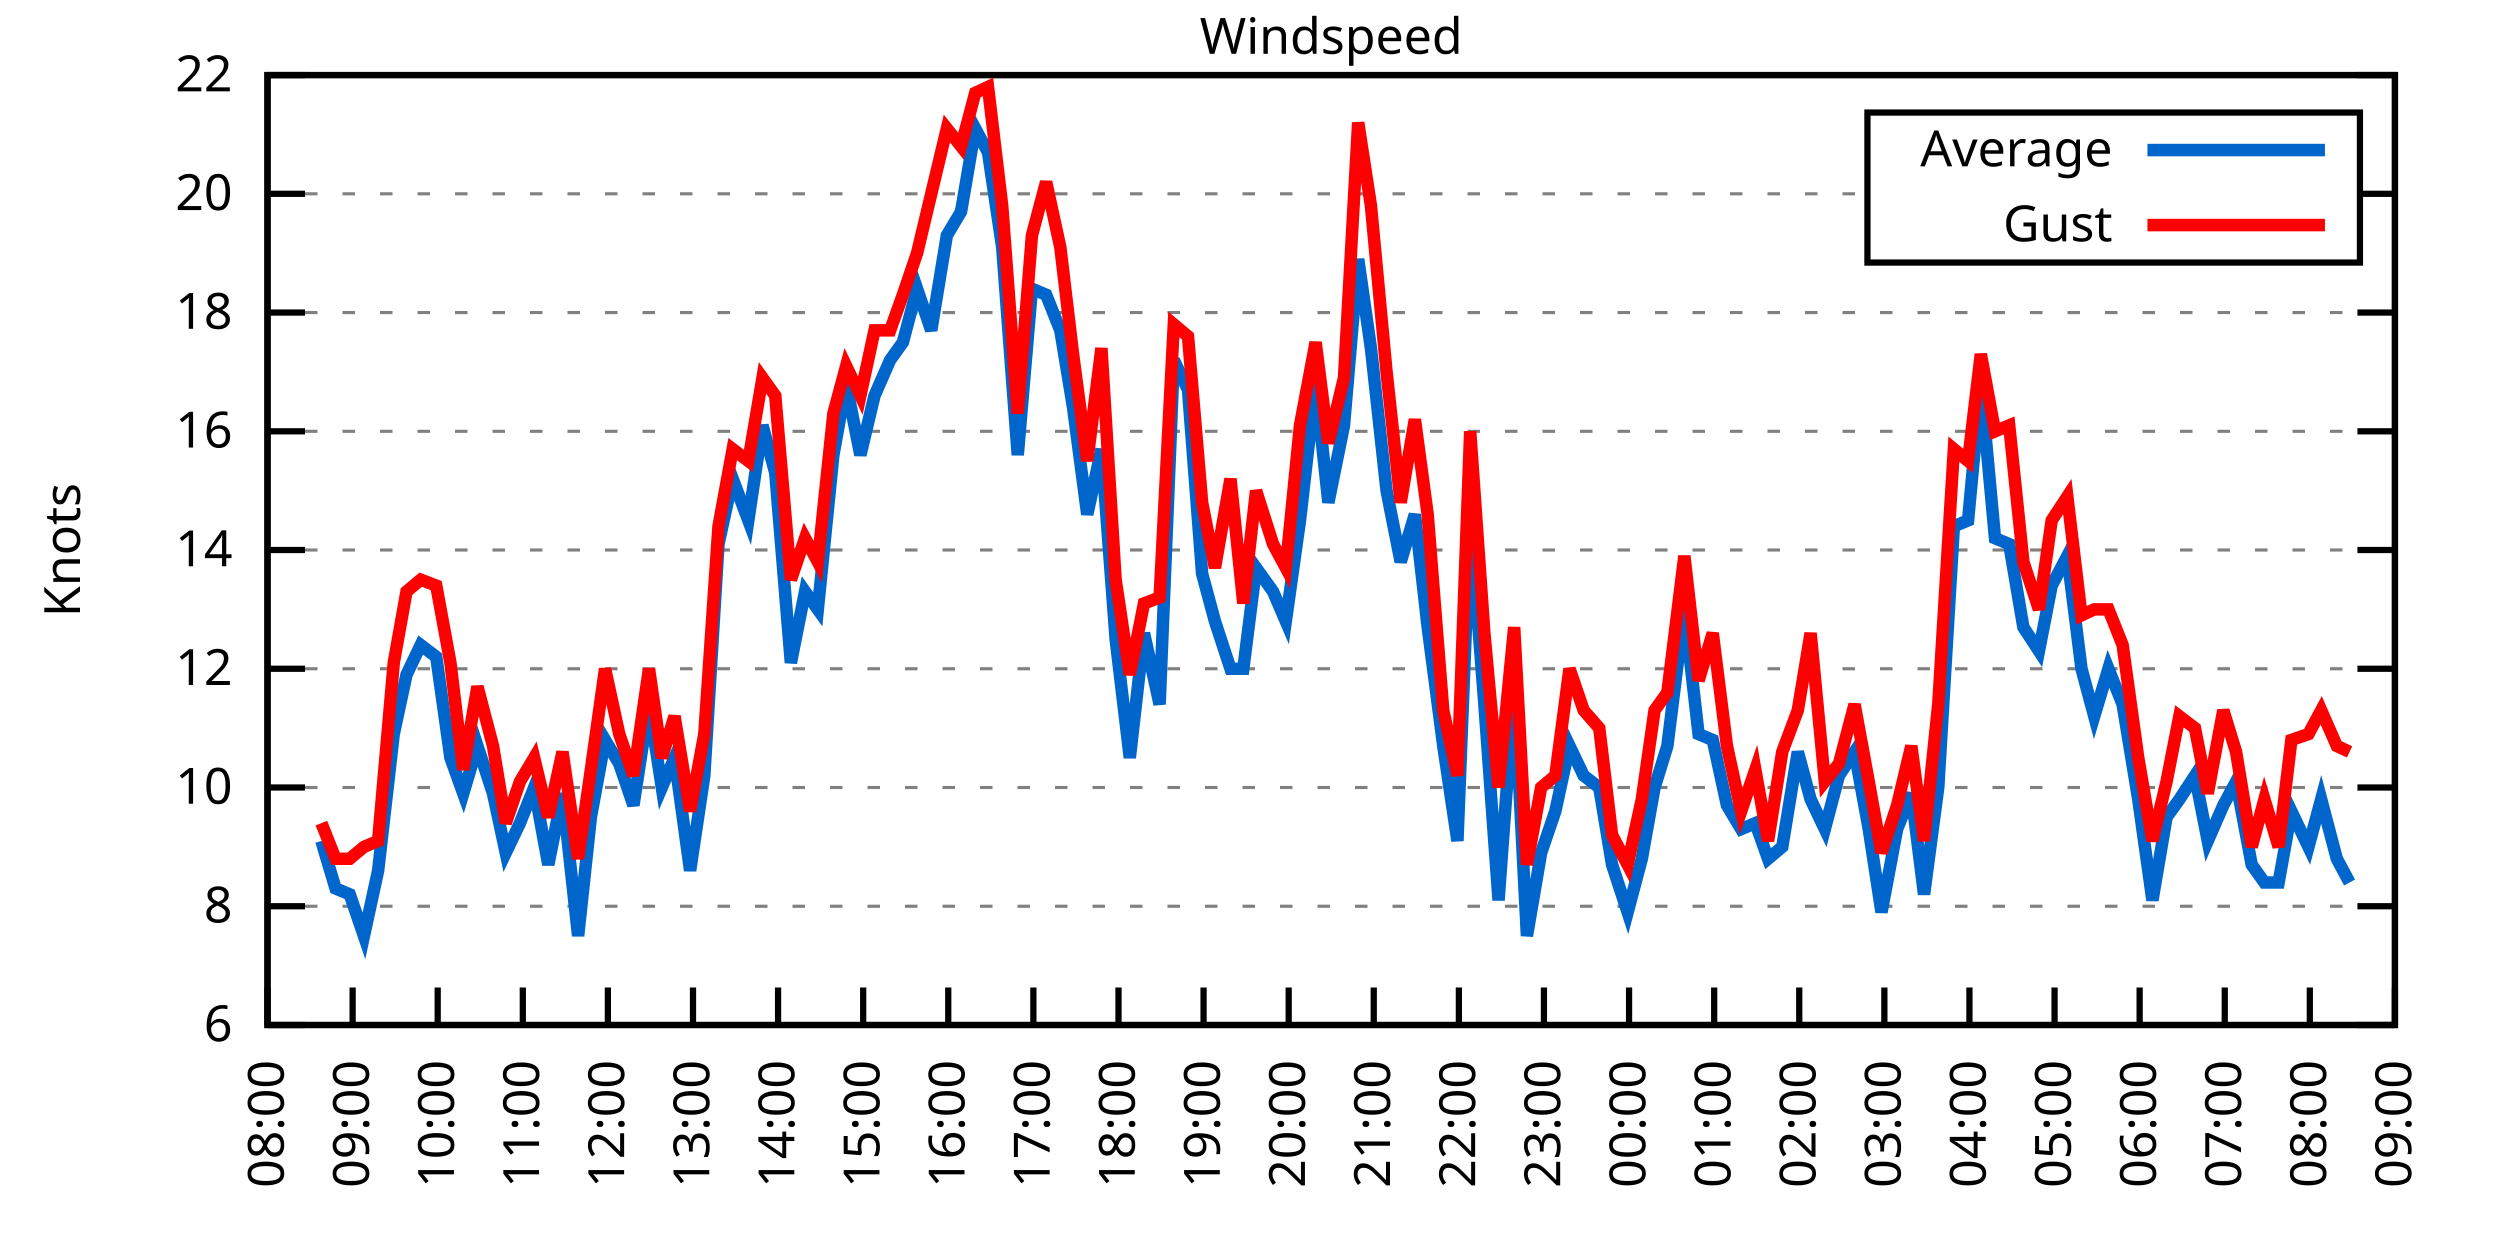
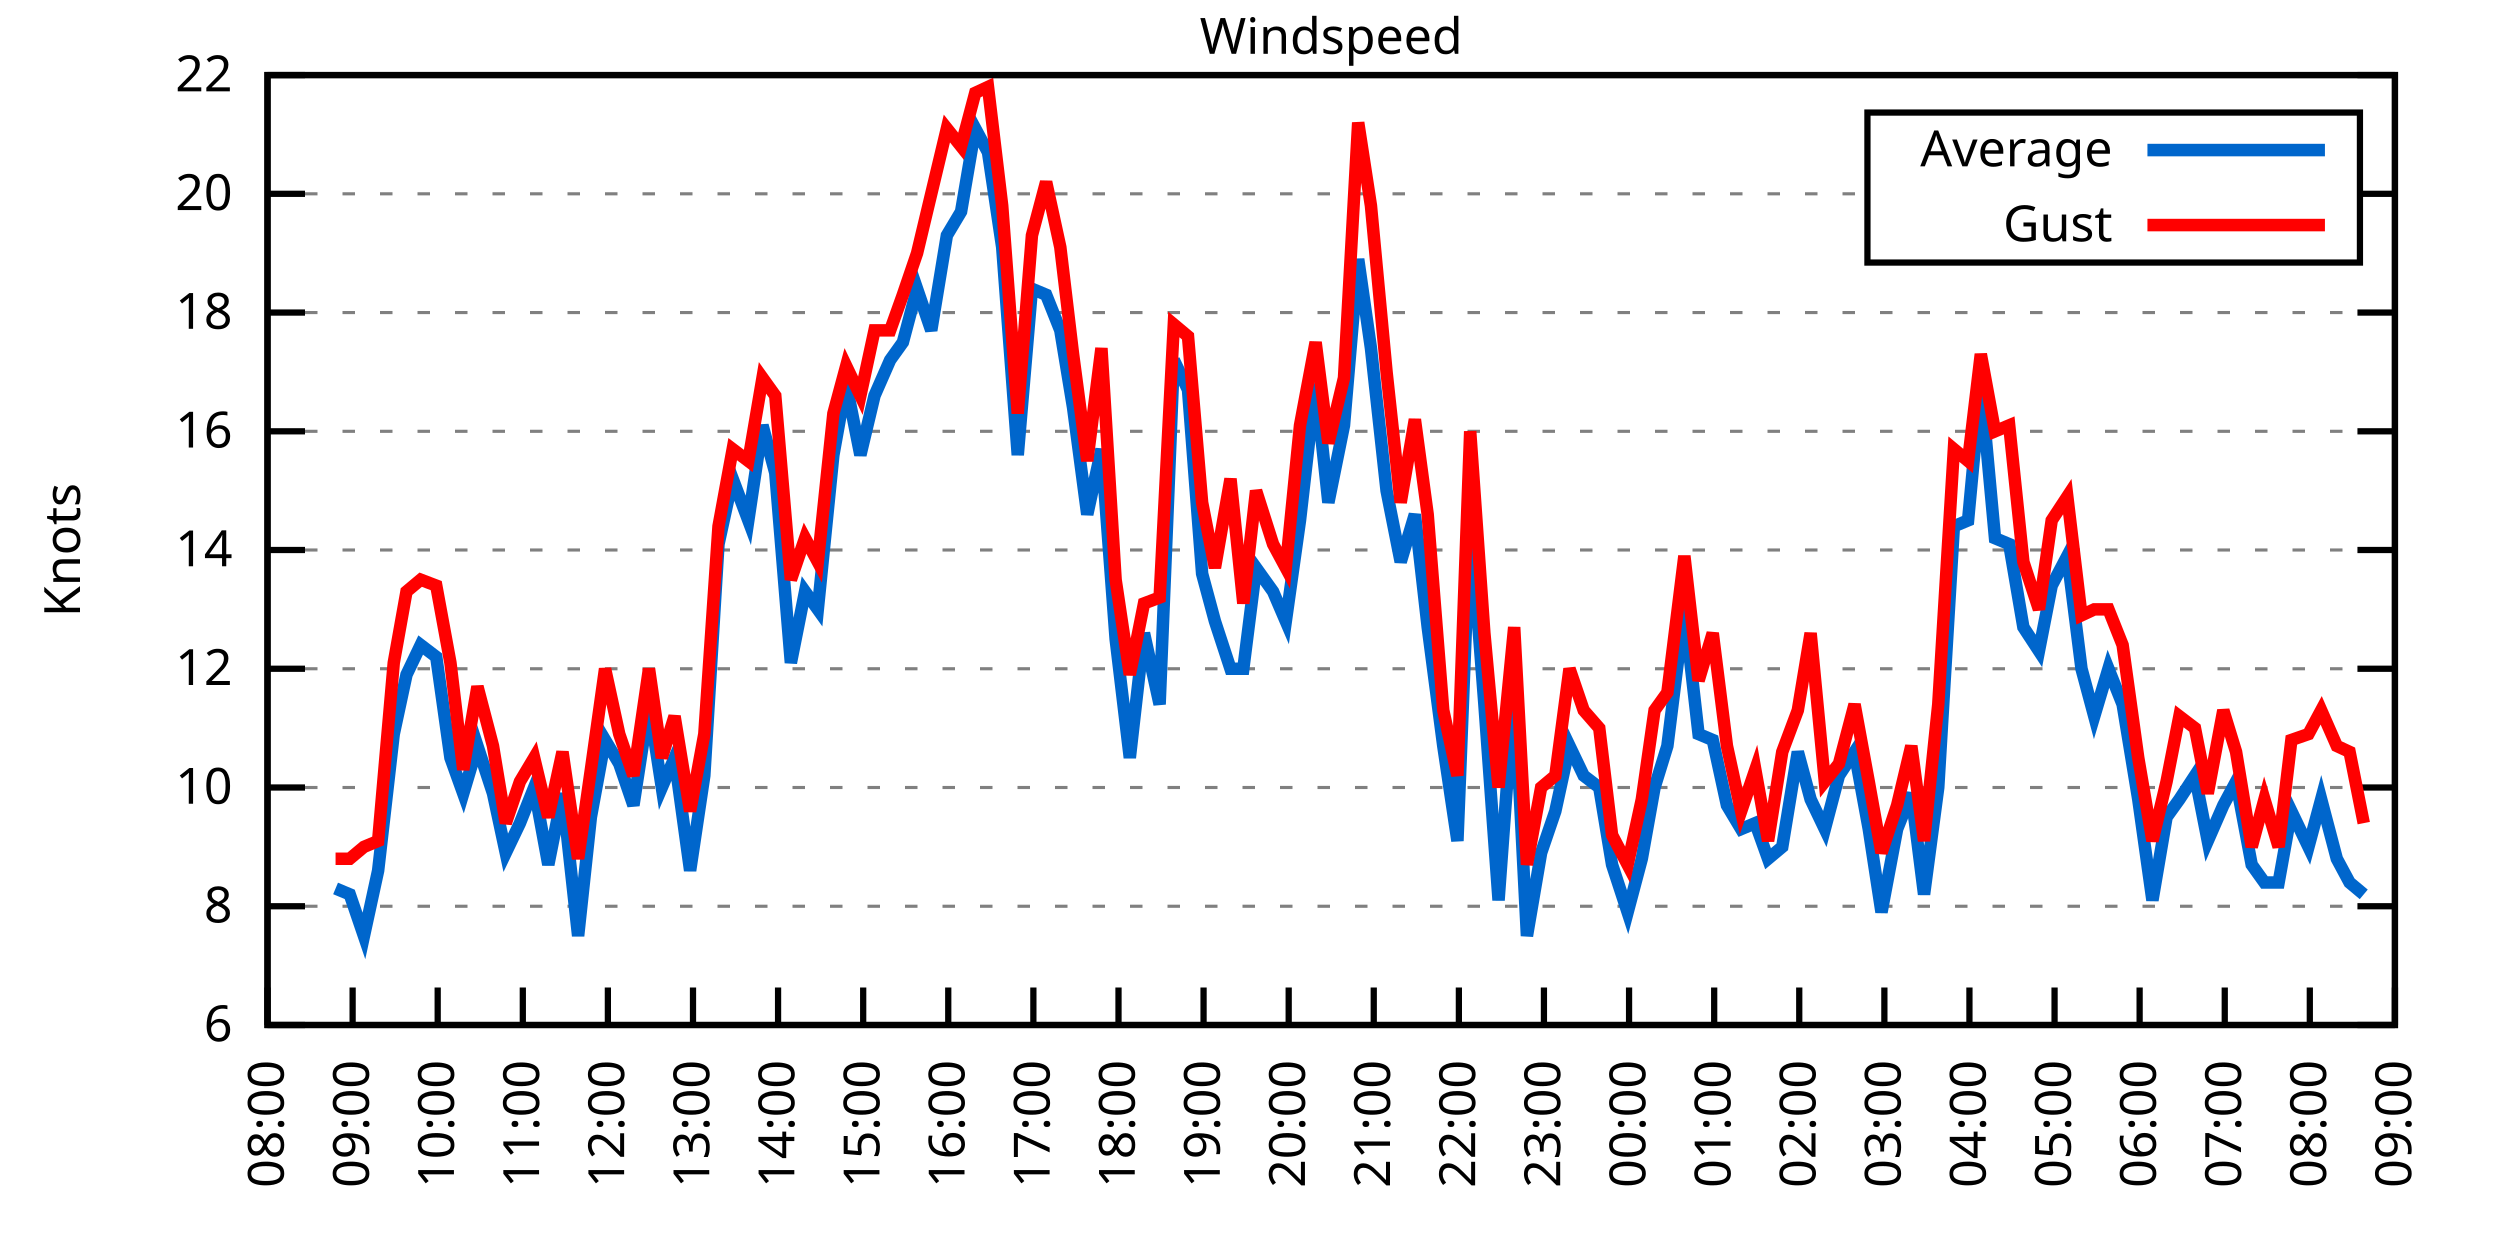
<svg xmlns="http://www.w3.org/2000/svg" xmlns:xlink="http://www.w3.org/1999/xlink" width="400" height="200" viewBox="0 0 400 200">
  <g id="gnuplot_canvas">
    <rect x="0" y="0" width="400" height="200" fill="none" />
    <defs>
      <circle id="gpDot" r="0.5" stroke-width="0.5" stroke="currentColor" />
      <path id="gpPt0" stroke-width="0.333" stroke="currentColor" d="M-1,0 h2 M0,-1 v2" />
      <path id="gpPt1" stroke-width="0.333" stroke="currentColor" d="M-1,-1 L1,1 M1,-1 L-1,1" />
      <path id="gpPt2" stroke-width="0.333" stroke="currentColor" d="M-1,0 L1,0 M0,-1 L0,1 M-1,-1 L1,1 M-1,1 L1,-1" />
      <rect id="gpPt3" stroke-width="0.333" stroke="currentColor" x="-1" y="-1" width="2" height="2" />
      <rect id="gpPt4" stroke-width="0.333" stroke="currentColor" fill="currentColor" x="-1" y="-1" width="2" height="2" />
      <circle id="gpPt5" stroke-width="0.333" stroke="currentColor" cx="0" cy="0" r="1" />
      <use xlink:href="#gpPt5" id="gpPt6" fill="currentColor" stroke="none" />
      <path id="gpPt7" stroke-width="0.333" stroke="currentColor" d="M0,-1.33 L-1.33,0.67 L1.33,0.67 z" />
      <use xlink:href="#gpPt7" id="gpPt8" fill="currentColor" stroke="none" />
      <use xlink:href="#gpPt7" id="gpPt9" stroke="currentColor" transform="rotate(180)" />
      <use xlink:href="#gpPt9" id="gpPt10" fill="currentColor" stroke="none" />
      <use xlink:href="#gpPt3" id="gpPt11" stroke="currentColor" transform="rotate(45)" />
      <use xlink:href="#gpPt11" id="gpPt12" fill="currentColor" stroke="none" />
      <path id="gpPt13" stroke-width="0.333" stroke="currentColor" d="M0,1.330 L1.265,0.411 L0.782,-1.067 L-0.782,-1.076 L-1.265,0.411 z" />
      <use xlink:href="#gpPt13" id="gpPt14" fill="currentColor" stroke="none" />
      <filter id="textbox" filterUnits="objectBoundingBox" x="0" y="0" height="1" width="1">
        <feFlood flood-color="white" flood-opacity="1" result="bgnd" />
        <feComposite in="SourceGraphic" in2="bgnd" operator="atop" />
      </filter>
      <filter id="greybox" filterUnits="objectBoundingBox" x="0" y="0" height="1" width="1">
        <feFlood flood-color="lightgrey" flood-opacity="1" result="grey" />
        <feComposite in="SourceGraphic" in2="grey" operator="atop" />
      </filter>
    </defs>
    <g fill="none" color="white" stroke="currentColor" stroke-width="1.00" stroke-linecap="butt" stroke-linejoin="miter">
</g>
    <g fill="none" color="black" stroke="currentColor" stroke-width="1.00" stroke-linecap="butt" stroke-linejoin="miter">
      <g stroke="none" shape-rendering="crispEdges">
        <polygon fill="rgb(255, 255, 255)" points="42.80,164.00 383.18,164.00 383.18,12.02 42.80,12.02 " />
      </g>
    </g>
    <g fill="none" color="black" stroke="currentColor" stroke-width="1.00" stroke-linecap="butt" stroke-linejoin="miter">
</g>
    <g fill="none" color="black" stroke="black" stroke-width="0.50" stroke-linecap="butt" stroke-linejoin="miter">
</g>
    <g fill="none" color="gray" stroke="currentColor" stroke-width="0.50" stroke-linecap="butt" stroke-linejoin="miter">
      <path stroke="gray" stroke-dasharray="2,4" class="gridline" d="M42.80,164.00 L383.19,164.00  " />
    </g>
    <g fill="none" color="gray" stroke="gray" stroke-width="1.00" stroke-linecap="butt" stroke-linejoin="miter">
</g>
    <g fill="none" color="black" stroke="currentColor" stroke-width="1.00" stroke-linecap="butt" stroke-linejoin="miter">
      <path stroke="black" d="M42.80,164.00 L48.80,164.00 M383.19,164.00 L377.19,164.00  " />
      <g transform="translate(37.20,166.60)" stroke="none" fill="black" font-family="Sans" font-size="8.00" text-anchor="end">
        <text>
          <tspan font-family="Sans"> 6</tspan>
        </text>
      </g>
    </g>
    <g fill="none" color="black" stroke="currentColor" stroke-width="1.00" stroke-linecap="butt" stroke-linejoin="miter">
</g>
    <g fill="none" color="black" stroke="black" stroke-width="0.50" stroke-linecap="butt" stroke-linejoin="miter">
</g>
    <g fill="none" color="gray" stroke="currentColor" stroke-width="0.50" stroke-linecap="butt" stroke-linejoin="miter">
      <path stroke="gray" stroke-dasharray="2,4" class="gridline" d="M42.80,145.00 L383.19,145.00  " />
    </g>
    <g fill="none" color="gray" stroke="gray" stroke-width="1.00" stroke-linecap="butt" stroke-linejoin="miter">
</g>
    <g fill="none" color="black" stroke="currentColor" stroke-width="1.00" stroke-linecap="butt" stroke-linejoin="miter">
      <path stroke="black" d="M42.80,145.00 L48.80,145.00 M383.19,145.00 L377.19,145.00  " />
      <g transform="translate(37.20,147.60)" stroke="none" fill="black" font-family="Sans" font-size="8.00" text-anchor="end">
        <text>
          <tspan font-family="Sans"> 8</tspan>
        </text>
      </g>
    </g>
    <g fill="none" color="black" stroke="currentColor" stroke-width="1.00" stroke-linecap="butt" stroke-linejoin="miter">
</g>
    <g fill="none" color="black" stroke="black" stroke-width="0.50" stroke-linecap="butt" stroke-linejoin="miter">
</g>
    <g fill="none" color="gray" stroke="currentColor" stroke-width="0.50" stroke-linecap="butt" stroke-linejoin="miter">
      <path stroke="gray" stroke-dasharray="2,4" class="gridline" d="M42.80,126.00 L383.19,126.00  " />
    </g>
    <g fill="none" color="gray" stroke="gray" stroke-width="1.00" stroke-linecap="butt" stroke-linejoin="miter">
</g>
    <g fill="none" color="black" stroke="currentColor" stroke-width="1.00" stroke-linecap="butt" stroke-linejoin="miter">
      <path stroke="black" d="M42.80,126.00 L48.80,126.00 M383.19,126.00 L377.19,126.00  " />
      <g transform="translate(37.20,128.60)" stroke="none" fill="black" font-family="Sans" font-size="8.00" text-anchor="end">
        <text>
          <tspan font-family="Sans"> 10</tspan>
        </text>
      </g>
    </g>
    <g fill="none" color="black" stroke="currentColor" stroke-width="1.00" stroke-linecap="butt" stroke-linejoin="miter">
</g>
    <g fill="none" color="black" stroke="black" stroke-width="0.50" stroke-linecap="butt" stroke-linejoin="miter">
</g>
    <g fill="none" color="gray" stroke="currentColor" stroke-width="0.50" stroke-linecap="butt" stroke-linejoin="miter">
      <path stroke="gray" stroke-dasharray="2,4" class="gridline" d="M42.80,107.00 L383.19,107.00  " />
    </g>
    <g fill="none" color="gray" stroke="gray" stroke-width="1.00" stroke-linecap="butt" stroke-linejoin="miter">
</g>
    <g fill="none" color="black" stroke="currentColor" stroke-width="1.00" stroke-linecap="butt" stroke-linejoin="miter">
      <path stroke="black" d="M42.80,107.00 L48.80,107.00 M383.19,107.00 L377.19,107.00  " />
      <g transform="translate(37.20,109.60)" stroke="none" fill="black" font-family="Sans" font-size="8.00" text-anchor="end">
        <text>
          <tspan font-family="Sans"> 12</tspan>
        </text>
      </g>
    </g>
    <g fill="none" color="black" stroke="currentColor" stroke-width="1.00" stroke-linecap="butt" stroke-linejoin="miter">
</g>
    <g fill="none" color="black" stroke="black" stroke-width="0.50" stroke-linecap="butt" stroke-linejoin="miter">
</g>
    <g fill="none" color="gray" stroke="currentColor" stroke-width="0.50" stroke-linecap="butt" stroke-linejoin="miter">
      <path stroke="gray" stroke-dasharray="2,4" class="gridline" d="M42.80,88.00 L383.19,88.00  " />
    </g>
    <g fill="none" color="gray" stroke="gray" stroke-width="1.00" stroke-linecap="butt" stroke-linejoin="miter">
</g>
    <g fill="none" color="black" stroke="currentColor" stroke-width="1.00" stroke-linecap="butt" stroke-linejoin="miter">
      <path stroke="black" d="M42.80,88.00 L48.80,88.00 M383.19,88.00 L377.19,88.00  " />
      <g transform="translate(37.20,90.60)" stroke="none" fill="black" font-family="Sans" font-size="8.00" text-anchor="end">
        <text>
          <tspan font-family="Sans"> 14</tspan>
        </text>
      </g>
    </g>
    <g fill="none" color="black" stroke="currentColor" stroke-width="1.00" stroke-linecap="butt" stroke-linejoin="miter">
</g>
    <g fill="none" color="black" stroke="black" stroke-width="0.50" stroke-linecap="butt" stroke-linejoin="miter">
</g>
    <g fill="none" color="gray" stroke="currentColor" stroke-width="0.50" stroke-linecap="butt" stroke-linejoin="miter">
      <path stroke="gray" stroke-dasharray="2,4" class="gridline" d="M42.80,69.01 L383.19,69.01  " />
    </g>
    <g fill="none" color="gray" stroke="gray" stroke-width="1.00" stroke-linecap="butt" stroke-linejoin="miter">
</g>
    <g fill="none" color="black" stroke="currentColor" stroke-width="1.00" stroke-linecap="butt" stroke-linejoin="miter">
      <path stroke="black" d="M42.80,69.01 L48.80,69.01 M383.19,69.01 L377.19,69.01  " />
      <g transform="translate(37.20,71.61)" stroke="none" fill="black" font-family="Sans" font-size="8.00" text-anchor="end">
        <text>
          <tspan font-family="Sans"> 16</tspan>
        </text>
      </g>
    </g>
    <g fill="none" color="black" stroke="currentColor" stroke-width="1.00" stroke-linecap="butt" stroke-linejoin="miter">
</g>
    <g fill="none" color="black" stroke="black" stroke-width="0.50" stroke-linecap="butt" stroke-linejoin="miter">
</g>
    <g fill="none" color="gray" stroke="currentColor" stroke-width="0.50" stroke-linecap="butt" stroke-linejoin="miter">
      <path stroke="gray" stroke-dasharray="2,4" class="gridline" d="M42.80,50.01 L383.19,50.01  " />
    </g>
    <g fill="none" color="gray" stroke="gray" stroke-width="1.00" stroke-linecap="butt" stroke-linejoin="miter">
</g>
    <g fill="none" color="black" stroke="currentColor" stroke-width="1.00" stroke-linecap="butt" stroke-linejoin="miter">
      <path stroke="black" d="M42.80,50.01 L48.80,50.01 M383.19,50.01 L377.19,50.01  " />
      <g transform="translate(37.20,52.61)" stroke="none" fill="black" font-family="Sans" font-size="8.00" text-anchor="end">
        <text>
          <tspan font-family="Sans"> 18</tspan>
        </text>
      </g>
    </g>
    <g fill="none" color="black" stroke="currentColor" stroke-width="1.00" stroke-linecap="butt" stroke-linejoin="miter">
</g>
    <g fill="none" color="black" stroke="black" stroke-width="0.50" stroke-linecap="butt" stroke-linejoin="miter">
</g>
    <g fill="none" color="gray" stroke="currentColor" stroke-width="0.50" stroke-linecap="butt" stroke-linejoin="miter">
      <path stroke="gray" stroke-dasharray="2,4" class="gridline" d="M42.80,31.01 L298.79,31.01 M377.59,31.01 L383.19,31.01  " />
    </g>
    <g fill="none" color="gray" stroke="gray" stroke-width="1.00" stroke-linecap="butt" stroke-linejoin="miter">
</g>
    <g fill="none" color="black" stroke="currentColor" stroke-width="1.00" stroke-linecap="butt" stroke-linejoin="miter">
      <path stroke="black" d="M42.80,31.01 L48.80,31.01 M383.19,31.01 L377.19,31.01  " />
      <g transform="translate(37.20,33.61)" stroke="none" fill="black" font-family="Sans" font-size="8.00" text-anchor="end">
        <text>
          <tspan font-family="Sans"> 20</tspan>
        </text>
      </g>
    </g>
    <g fill="none" color="black" stroke="currentColor" stroke-width="1.00" stroke-linecap="butt" stroke-linejoin="miter">
</g>
    <g fill="none" color="black" stroke="black" stroke-width="0.50" stroke-linecap="butt" stroke-linejoin="miter">
</g>
    <g fill="none" color="gray" stroke="currentColor" stroke-width="0.50" stroke-linecap="butt" stroke-linejoin="miter">
      <path stroke="gray" stroke-dasharray="2,4" class="gridline" d="M42.80,12.01 L383.19,12.01  " />
    </g>
    <g fill="none" color="gray" stroke="gray" stroke-width="1.00" stroke-linecap="butt" stroke-linejoin="miter">
</g>
    <g fill="none" color="black" stroke="currentColor" stroke-width="1.00" stroke-linecap="butt" stroke-linejoin="miter">
      <path stroke="black" d="M42.80,12.01 L48.80,12.01 M383.19,12.01 L377.19,12.01  " />
      <g transform="translate(37.20,14.61)" stroke="none" fill="black" font-family="Sans" font-size="8.00" text-anchor="end">
        <text>
          <tspan font-family="Sans"> 22</tspan>
        </text>
      </g>
    </g>
    <g fill="none" color="black" stroke="currentColor" stroke-width="1.00" stroke-linecap="butt" stroke-linejoin="miter">
      <path stroke="black" d="M42.80,164.00 L42.80,158.00  " />
      <g transform="translate(45.40,169.60) rotate(270.00)" stroke="none" fill="black" font-family="Sans" font-size="8.00" text-anchor="end">
        <text>
          <tspan font-family="Sans">08:00</tspan>
        </text>
      </g>
    </g>
    <g fill="none" color="black" stroke="currentColor" stroke-width="1.00" stroke-linecap="butt" stroke-linejoin="miter">
      <path stroke="black" d="M56.42,164.00 L56.42,158.00  " />
      <g transform="translate(59.02,169.60) rotate(270.00)" stroke="none" fill="black" font-family="Sans" font-size="8.00" text-anchor="end">
        <text>
          <tspan font-family="Sans">09:00</tspan>
        </text>
      </g>
    </g>
    <g fill="none" color="black" stroke="currentColor" stroke-width="1.00" stroke-linecap="butt" stroke-linejoin="miter">
      <path stroke="black" d="M70.03,164.00 L70.03,158.00  " />
      <g transform="translate(72.63,169.60) rotate(270.00)" stroke="none" fill="black" font-family="Sans" font-size="8.00" text-anchor="end">
        <text>
          <tspan font-family="Sans">10:00</tspan>
        </text>
      </g>
    </g>
    <g fill="none" color="black" stroke="currentColor" stroke-width="1.00" stroke-linecap="butt" stroke-linejoin="miter">
      <path stroke="black" d="M83.65,164.00 L83.65,158.00  " />
      <g transform="translate(86.25,169.60) rotate(270.00)" stroke="none" fill="black" font-family="Sans" font-size="8.00" text-anchor="end">
        <text>
          <tspan font-family="Sans">11:00</tspan>
        </text>
      </g>
    </g>
    <g fill="none" color="black" stroke="currentColor" stroke-width="1.00" stroke-linecap="butt" stroke-linejoin="miter">
      <path stroke="black" d="M97.26,164.00 L97.26,158.00  " />
      <g transform="translate(99.86,169.60) rotate(270.00)" stroke="none" fill="black" font-family="Sans" font-size="8.00" text-anchor="end">
        <text>
          <tspan font-family="Sans">12:00</tspan>
        </text>
      </g>
    </g>
    <g fill="none" color="black" stroke="currentColor" stroke-width="1.00" stroke-linecap="butt" stroke-linejoin="miter">
      <path stroke="black" d="M110.88,164.00 L110.88,158.00  " />
      <g transform="translate(113.48,169.60) rotate(270.00)" stroke="none" fill="black" font-family="Sans" font-size="8.00" text-anchor="end">
        <text>
          <tspan font-family="Sans">13:00</tspan>
        </text>
      </g>
    </g>
    <g fill="none" color="black" stroke="currentColor" stroke-width="1.00" stroke-linecap="butt" stroke-linejoin="miter">
      <path stroke="black" d="M124.49,164.00 L124.49,158.00  " />
      <g transform="translate(127.09,169.60) rotate(270.00)" stroke="none" fill="black" font-family="Sans" font-size="8.00" text-anchor="end">
        <text>
          <tspan font-family="Sans">14:00</tspan>
        </text>
      </g>
    </g>
    <g fill="none" color="black" stroke="currentColor" stroke-width="1.00" stroke-linecap="butt" stroke-linejoin="miter">
      <path stroke="black" d="M138.11,164.00 L138.11,158.00  " />
      <g transform="translate(140.71,169.60) rotate(270.00)" stroke="none" fill="black" font-family="Sans" font-size="8.00" text-anchor="end">
        <text>
          <tspan font-family="Sans">15:00</tspan>
        </text>
      </g>
    </g>
    <g fill="none" color="black" stroke="currentColor" stroke-width="1.00" stroke-linecap="butt" stroke-linejoin="miter">
      <path stroke="black" d="M151.72,164.00 L151.72,158.00  " />
      <g transform="translate(154.32,169.60) rotate(270.00)" stroke="none" fill="black" font-family="Sans" font-size="8.00" text-anchor="end">
        <text>
          <tspan font-family="Sans">16:00</tspan>
        </text>
      </g>
    </g>
    <g fill="none" color="black" stroke="currentColor" stroke-width="1.00" stroke-linecap="butt" stroke-linejoin="miter">
      <path stroke="black" d="M165.34,164.00 L165.34,158.00  " />
      <g transform="translate(167.94,169.60) rotate(270.00)" stroke="none" fill="black" font-family="Sans" font-size="8.00" text-anchor="end">
        <text>
          <tspan font-family="Sans">17:00</tspan>
        </text>
      </g>
    </g>
    <g fill="none" color="black" stroke="currentColor" stroke-width="1.00" stroke-linecap="butt" stroke-linejoin="miter">
      <path stroke="black" d="M178.96,164.00 L178.96,158.00  " />
      <g transform="translate(181.56,169.60) rotate(270.00)" stroke="none" fill="black" font-family="Sans" font-size="8.00" text-anchor="end">
        <text>
          <tspan font-family="Sans">18:00</tspan>
        </text>
      </g>
    </g>
    <g fill="none" color="black" stroke="currentColor" stroke-width="1.00" stroke-linecap="butt" stroke-linejoin="miter">
      <path stroke="black" d="M192.57,164.00 L192.57,158.00  " />
      <g transform="translate(195.17,169.60) rotate(270.00)" stroke="none" fill="black" font-family="Sans" font-size="8.00" text-anchor="end">
        <text>
          <tspan font-family="Sans">19:00</tspan>
        </text>
      </g>
    </g>
    <g fill="none" color="black" stroke="currentColor" stroke-width="1.00" stroke-linecap="butt" stroke-linejoin="miter">
      <path stroke="black" d="M206.19,164.00 L206.19,158.00  " />
      <g transform="translate(208.79,169.60) rotate(270.00)" stroke="none" fill="black" font-family="Sans" font-size="8.00" text-anchor="end">
        <text>
          <tspan font-family="Sans">20:00</tspan>
        </text>
      </g>
    </g>
    <g fill="none" color="black" stroke="currentColor" stroke-width="1.00" stroke-linecap="butt" stroke-linejoin="miter">
      <path stroke="black" d="M219.80,164.00 L219.80,158.00  " />
      <g transform="translate(222.40,169.60) rotate(270.00)" stroke="none" fill="black" font-family="Sans" font-size="8.00" text-anchor="end">
        <text>
          <tspan font-family="Sans">21:00</tspan>
        </text>
      </g>
    </g>
    <g fill="none" color="black" stroke="currentColor" stroke-width="1.00" stroke-linecap="butt" stroke-linejoin="miter">
      <path stroke="black" d="M233.42,164.00 L233.42,158.00  " />
      <g transform="translate(236.02,169.60) rotate(270.00)" stroke="none" fill="black" font-family="Sans" font-size="8.00" text-anchor="end">
        <text>
          <tspan font-family="Sans">22:00</tspan>
        </text>
      </g>
    </g>
    <g fill="none" color="black" stroke="currentColor" stroke-width="1.00" stroke-linecap="butt" stroke-linejoin="miter">
      <path stroke="black" d="M247.03,164.00 L247.03,158.00  " />
      <g transform="translate(249.63,169.60) rotate(270.00)" stroke="none" fill="black" font-family="Sans" font-size="8.00" text-anchor="end">
        <text>
          <tspan font-family="Sans">23:00</tspan>
        </text>
      </g>
    </g>
    <g fill="none" color="black" stroke="currentColor" stroke-width="1.00" stroke-linecap="butt" stroke-linejoin="miter">
      <path stroke="black" d="M260.65,164.00 L260.65,158.00  " />
      <g transform="translate(263.25,169.60) rotate(270.00)" stroke="none" fill="black" font-family="Sans" font-size="8.00" text-anchor="end">
        <text>
          <tspan font-family="Sans">00:00</tspan>
        </text>
      </g>
    </g>
    <g fill="none" color="black" stroke="currentColor" stroke-width="1.00" stroke-linecap="butt" stroke-linejoin="miter">
      <path stroke="black" d="M274.27,164.00 L274.27,158.00  " />
      <g transform="translate(276.87,169.60) rotate(270.00)" stroke="none" fill="black" font-family="Sans" font-size="8.00" text-anchor="end">
        <text>
          <tspan font-family="Sans">01:00</tspan>
        </text>
      </g>
    </g>
    <g fill="none" color="black" stroke="currentColor" stroke-width="1.00" stroke-linecap="butt" stroke-linejoin="miter">
      <path stroke="black" d="M287.88,164.00 L287.88,158.00  " />
      <g transform="translate(290.48,169.60) rotate(270.00)" stroke="none" fill="black" font-family="Sans" font-size="8.00" text-anchor="end">
        <text>
          <tspan font-family="Sans">02:00</tspan>
        </text>
      </g>
    </g>
    <g fill="none" color="black" stroke="currentColor" stroke-width="1.00" stroke-linecap="butt" stroke-linejoin="miter">
      <path stroke="black" d="M301.50,164.00 L301.50,158.00  " />
      <g transform="translate(304.10,169.60) rotate(270.00)" stroke="none" fill="black" font-family="Sans" font-size="8.00" text-anchor="end">
        <text>
          <tspan font-family="Sans">03:00</tspan>
        </text>
      </g>
    </g>
    <g fill="none" color="black" stroke="currentColor" stroke-width="1.00" stroke-linecap="butt" stroke-linejoin="miter">
      <path stroke="black" d="M315.11,164.00 L315.11,158.00  " />
      <g transform="translate(317.71,169.60) rotate(270.00)" stroke="none" fill="black" font-family="Sans" font-size="8.00" text-anchor="end">
        <text>
          <tspan font-family="Sans">04:00</tspan>
        </text>
      </g>
    </g>
    <g fill="none" color="black" stroke="currentColor" stroke-width="1.00" stroke-linecap="butt" stroke-linejoin="miter">
      <path stroke="black" d="M328.73,164.00 L328.73,158.00  " />
      <g transform="translate(331.33,169.60) rotate(270.00)" stroke="none" fill="black" font-family="Sans" font-size="8.00" text-anchor="end">
        <text>
          <tspan font-family="Sans">05:00</tspan>
        </text>
      </g>
    </g>
    <g fill="none" color="black" stroke="currentColor" stroke-width="1.00" stroke-linecap="butt" stroke-linejoin="miter">
      <path stroke="black" d="M342.34,164.00 L342.34,158.00  " />
      <g transform="translate(344.94,169.60) rotate(270.00)" stroke="none" fill="black" font-family="Sans" font-size="8.00" text-anchor="end">
        <text>
          <tspan font-family="Sans">06:00</tspan>
        </text>
      </g>
    </g>
    <g fill="none" color="black" stroke="currentColor" stroke-width="1.00" stroke-linecap="butt" stroke-linejoin="miter">
      <path stroke="black" d="M355.96,164.00 L355.96,158.00  " />
      <g transform="translate(358.56,169.60) rotate(270.00)" stroke="none" fill="black" font-family="Sans" font-size="8.00" text-anchor="end">
        <text>
          <tspan font-family="Sans">07:00</tspan>
        </text>
      </g>
    </g>
    <g fill="none" color="black" stroke="currentColor" stroke-width="1.00" stroke-linecap="butt" stroke-linejoin="miter">
      <path stroke="black" d="M369.57,164.00 L369.57,158.00  " />
      <g transform="translate(372.17,169.60) rotate(270.00)" stroke="none" fill="black" font-family="Sans" font-size="8.00" text-anchor="end">
        <text>
          <tspan font-family="Sans">08:00</tspan>
        </text>
      </g>
    </g>
    <g fill="none" color="black" stroke="currentColor" stroke-width="1.00" stroke-linecap="butt" stroke-linejoin="miter">
      <path stroke="black" d="M383.19,164.00 L383.19,158.00  " />
      <g transform="translate(385.79,169.60) rotate(270.00)" stroke="none" fill="black" font-family="Sans" font-size="8.00" text-anchor="end">
        <text>
          <tspan font-family="Sans">09:00</tspan>
        </text>
      </g>
    </g>
    <g fill="none" color="black" stroke="currentColor" stroke-width="1.00" stroke-linecap="butt" stroke-linejoin="miter">
</g>
    <g fill="none" color="black" stroke="currentColor" stroke-width="1.00" stroke-linecap="butt" stroke-linejoin="miter">
      <path stroke="black" d="M42.80,12.01 L42.80,164.00 L383.19,164.00 L383.19,12.01 L42.80,12.01 Z  " />
    </g>
    <g fill="none" color="black" stroke="currentColor" stroke-width="1.00" stroke-linecap="butt" stroke-linejoin="miter">
</g>
    <g fill="none" color="black" stroke="currentColor" stroke-width="1.00" stroke-linecap="butt" stroke-linejoin="miter">
      <path stroke="black" d="M298.79,42.01 L298.79,18.01 L377.59,18.01 L377.59,42.01 L298.79,42.01 Z  " />
    </g>
    <g id="Windspeed_plot_1">
      <g fill="none" color="white" stroke="black" stroke-width="2.00" stroke-linecap="butt" stroke-linejoin="miter">
</g>
      <g fill="none" color="black" stroke="currentColor" stroke-width="2.00" stroke-linecap="butt" stroke-linejoin="miter">
        <g transform="translate(337.99,26.61)" stroke="none" fill="black" font-family="Sans" font-size="8.00" text-anchor="end">
          <text>
            <tspan font-family="Sans">Average</tspan>
          </text>
        </g>
      </g>
      <g fill="none" color="black" stroke="currentColor" stroke-width="2.00" stroke-linecap="butt" stroke-linejoin="miter">
-         <path stroke="rgb(  0, 102, 204)" d="M343.59,24.01 L371.99,24.01 M51.42,134.55 L53.69,142.15 L55.96,143.10 L58.23,149.75 L60.50,139.30 L63.00,117.45   L65.04,107.95 L67.31,103.20 L69.80,105.10 L72.07,121.25 L74.12,126.95 L76.39,119.35 L78.88,126.95 L80.92,136.45   L83.19,131.70 L85.46,126.00 L87.73,138.35 L90.00,126.95 L92.50,149.75 L94.54,130.75 L96.81,118.40 L99.08,122.20   L101.35,128.85 L103.84,112.70 L105.89,126.00 L107.93,121.25 L110.42,139.30 L112.69,124.10 L114.96,87.06 L117.23,76.61   L119.73,83.26 L122.00,68.06 L124.04,75.66 L126.54,106.05 L128.81,94.65 L130.85,97.50 L133.34,72.81 L135.39,61.41   L137.66,72.81 L139.92,63.31 L142.42,57.61 L144.46,54.76 L146.73,46.21 L149.00,52.86 L151.50,37.66 L153.77,33.86   L156.04,20.56 L158.08,24.36 L160.35,39.56 L162.84,72.81 L165.11,46.21 L167.38,47.16 L169.65,52.86 L171.69,65.21   L173.96,82.31 L176.23,71.86 L178.50,102.25 L180.77,121.25 L183.04,101.30 L185.54,112.70 L187.81,57.61 L190.08,62.36   L192.34,91.80 L194.39,99.40 L196.88,107.00 L198.93,107.00 L200.97,90.85 L203.69,94.65 L205.73,99.40 L208.00,83.26   L210.50,61.41 L212.54,80.41 L215.04,68.06 L217.31,41.46 L219.35,55.71 L221.85,78.51 L224.11,89.90 L226.38,82.31   L228.43,100.35 L230.92,119.35 L233.19,134.55 L235.23,83.26 L237.50,112.70 L239.77,144.05 L242.27,109.85 L244.31,149.75   L246.58,136.45 L248.85,129.80 L251.12,119.35 L253.39,124.10 L255.88,126.00 L257.93,138.35 L260.42,145.95 L262.69,137.40   L264.73,126.00 L266.78,119.35 L269.50,97.50 L271.77,117.45 L274.04,118.40 L276.31,128.85 L278.58,132.65 L280.85,131.70   L282.89,137.40 L285.16,135.50 L287.65,120.30 L289.70,127.90 L291.97,132.65 L294.23,124.10 L296.73,120.30 L299.00,132.65   L301.04,145.95 L303.54,132.65 L305.81,126.95 L307.85,143.10 L310.12,126.00 L312.62,84.21 L314.89,83.26 L316.93,61.41   L319.20,86.11 L321.47,87.06 L323.74,100.35 L326.23,104.15 L328.27,93.70 L330.77,88.95 L333.04,107.00 L335.08,114.60   L337.35,107.00 L339.62,112.70 L342.12,127.90 L344.39,144.05 L346.65,130.75 L348.70,127.90 L351.19,124.10 L353.24,134.55   L355.73,128.85 L357.77,125.05 L360.27,138.35 L362.31,141.20 L364.58,141.20 L366.62,129.80 L369.35,135.50 L371.39,127.90   L373.89,137.40 L375.93,141.20  " />
+         <path stroke="rgb(  0, 102, 204)" d="M343.59,24.01 L371.99,24.01 M53.69,142.15 L55.96,143.10 L58.23,149.75 L60.50,139.30 L63.00,117.45 L65.04,107.95   L67.31,103.20 L69.80,105.10 L72.07,121.25 L74.12,126.95 L76.39,119.35 L78.88,126.95 L80.92,136.45 L83.19,131.70   L85.46,126.00 L87.73,138.35 L90.00,126.95 L92.50,149.75 L94.54,130.75 L96.81,118.40 L99.08,122.20 L101.35,128.85   L103.84,112.70 L105.89,126.00 L107.93,121.25 L110.42,139.30 L112.69,124.10 L114.96,87.06 L117.23,76.61 L119.73,83.26   L122.00,68.06 L124.04,75.66 L126.54,106.05 L128.81,94.65 L130.85,97.50 L133.34,72.81 L135.39,61.41 L137.66,72.81   L139.92,63.31 L142.42,57.61 L144.46,54.76 L146.73,46.21 L149.00,52.86 L151.50,37.66 L153.77,33.86 L156.04,20.56   L158.08,24.36 L160.35,39.56 L162.84,72.81 L165.11,46.21 L167.38,47.16 L169.65,52.86 L171.69,65.21 L173.96,82.31   L176.23,71.86 L178.50,102.25 L180.77,121.25 L183.04,101.30 L185.54,112.70 L187.81,57.61 L190.08,62.36 L192.34,91.80   L194.39,99.40 L196.88,107.00 L198.93,107.00 L200.97,90.85 L203.69,94.65 L205.73,99.40 L208.00,83.26 L210.50,61.41   L212.54,80.41 L215.04,68.06 L217.31,41.46 L219.35,55.71 L221.85,78.51 L224.11,89.90 L226.38,82.31 L228.43,100.35   L230.92,119.35 L233.19,134.55 L235.23,83.26 L237.50,112.70 L239.77,144.05 L242.27,109.85 L244.31,149.75 L246.58,136.45   L248.85,129.80 L251.12,119.35 L253.39,124.10 L255.88,126.00 L257.93,138.35 L260.42,145.95 L262.69,137.40 L264.73,126.00   L266.78,119.35 L269.50,97.50 L271.77,117.45 L274.04,118.40 L276.31,128.85 L278.58,132.65 L280.85,131.70 L282.89,137.40   L285.16,135.50 L287.65,120.30 L289.70,127.90 L291.97,132.65 L294.23,124.10 L296.73,120.30 L299.00,132.65 L301.04,145.95   L303.54,132.65 L305.81,126.95 L307.85,143.10 L310.12,126.00 L312.62,84.21 L314.89,83.26 L316.93,61.41 L319.20,86.11   L321.47,87.06 L323.74,100.35 L326.23,104.15 L328.27,93.70 L330.77,88.95 L333.04,107.00 L335.08,114.60 L337.35,107.00   L339.62,112.70 L342.12,127.90 L344.39,144.05 L346.65,130.75 L348.70,127.90 L351.19,124.10 L353.24,134.55 L355.73,128.85   L357.77,125.05 L360.27,138.35 L362.31,141.20 L364.58,141.20 L366.62,129.80 L369.35,135.50 L371.39,127.90 L373.89,137.40   L375.93,141.20 L378.20,143.10  " />
      </g>
    </g>
    <g id="Windspeed_plot_2">
      <g fill="none" color="black" stroke="currentColor" stroke-width="2.00" stroke-linecap="butt" stroke-linejoin="miter">
        <g transform="translate(337.99,38.61)" stroke="none" fill="black" font-family="Sans" font-size="8.00" text-anchor="end">
          <text>
            <tspan font-family="Sans">Gust</tspan>
          </text>
        </g>
      </g>
      <g fill="none" color="black" stroke="currentColor" stroke-width="2.00" stroke-linecap="butt" stroke-linejoin="miter">
-         <path stroke="rgb(255,   0,   0)" d="M343.59,36.01 L371.99,36.01 M51.42,131.70 L53.69,137.40 L55.96,137.40 L58.23,135.50 L60.50,134.55 L63.00,106.05   L65.04,94.65 L67.31,92.75 L69.80,93.70 L72.07,106.05 L74.12,123.15 L76.39,109.85 L78.88,119.35 L80.92,131.70   L83.19,125.05 L85.46,121.25 L87.73,130.75 L90.00,120.30 L92.50,137.40 L94.54,123.15 L96.81,107.00 L99.08,117.45   L101.35,124.10 L103.84,107.00 L105.89,121.25 L107.93,114.60 L110.42,129.80 L112.69,117.45 L114.96,84.21 L117.23,71.86   L119.73,73.76 L122.00,60.46 L124.04,63.31 L126.54,92.75 L128.81,86.11 L130.85,89.90 L133.34,66.16 L135.39,58.56   L137.66,63.31 L139.92,52.86 L142.42,52.86 L144.46,47.16 L146.73,40.51 L149.00,31.01 L151.50,20.56 L153.77,23.41   L156.04,14.86 L158.08,13.91 L160.35,32.91 L162.84,66.16 L165.11,37.66 L167.38,29.11 L169.65,39.56 L171.69,56.66   L173.96,73.76 L176.23,55.71 L178.50,92.75 L180.77,107.95 L183.04,96.55 L185.54,95.60 L187.81,51.91 L190.08,53.81   L192.34,80.41 L194.39,90.85 L196.88,76.61 L198.93,96.55 L200.97,78.51 L203.69,87.06 L205.73,90.85 L208.00,68.06   L210.50,54.76 L212.54,70.91 L215.04,60.46 L217.31,19.61 L219.35,32.91 L221.85,59.51 L224.11,80.41 L226.38,67.11   L228.43,82.31 L230.92,113.65 L233.19,124.10 L235.23,69.01 L237.50,101.30 L239.77,126.00 L242.27,100.35 L244.31,138.35   L246.58,126.00 L248.85,124.10 L251.12,107.00 L253.39,113.65 L255.88,116.50 L257.93,133.60 L260.42,138.35 L262.69,127.90   L264.73,113.65 L266.78,110.80 L269.50,88.95 L271.77,108.90 L274.04,101.30 L276.31,119.35 L278.58,129.80 L280.85,123.15   L282.89,134.55 L285.16,120.30 L287.65,113.65 L289.70,101.30 L291.97,125.05 L294.23,122.20 L296.73,112.70 L299.00,125.05   L301.04,136.45 L303.54,128.85 L305.81,119.35 L307.85,134.55 L310.12,112.70 L312.62,71.86 L314.89,73.76 L316.93,56.66   L319.20,69.01 L321.47,68.06 L323.74,89.90 L326.23,97.50 L328.27,83.26 L330.77,79.46 L333.04,98.45 L335.08,97.50   L337.35,97.50 L339.62,103.20 L342.12,121.25 L344.39,134.55 L346.65,125.05 L348.70,114.60 L351.19,116.50 L353.24,126.95   L355.73,113.65 L357.77,120.30 L360.27,135.50 L362.31,127.90 L364.58,135.50 L366.62,118.40 L369.35,117.45 L371.39,113.65   L373.89,119.35 L375.93,120.30  " />
+         <path stroke="rgb(255,   0,   0)" d="M343.59,36.01 L371.99,36.01 M53.69,137.40 L55.96,137.40 L58.23,135.50 L60.50,134.55 L63.00,106.05 L65.04,94.65   L67.31,92.75 L69.80,93.70 L72.07,106.05 L74.12,123.15 L76.39,109.85 L78.88,119.35 L80.92,131.70 L83.19,125.05   L85.46,121.25 L87.73,130.75 L90.00,120.30 L92.50,137.40 L94.54,123.15 L96.81,107.00 L99.08,117.45 L101.35,124.10   L103.84,107.00 L105.89,121.25 L107.93,114.60 L110.42,129.80 L112.69,117.45 L114.96,84.21 L117.23,71.86 L119.73,73.76   L122.00,60.46 L124.04,63.31 L126.54,92.75 L128.81,86.11 L130.85,89.90 L133.34,66.16 L135.39,58.56 L137.66,63.31   L139.92,52.86 L142.42,52.86 L144.46,47.16 L146.73,40.51 L149.00,31.01 L151.50,20.56 L153.77,23.41 L156.04,14.86   L158.08,13.91 L160.35,32.91 L162.84,66.16 L165.11,37.66 L167.38,29.11 L169.65,39.56 L171.69,56.66 L173.96,73.76   L176.23,55.71 L178.50,92.75 L180.77,107.95 L183.04,96.55 L185.54,95.60 L187.81,51.91 L190.08,53.81 L192.34,80.41   L194.39,90.85 L196.88,76.61 L198.93,96.55 L200.97,78.51 L203.69,87.06 L205.73,90.85 L208.00,68.06 L210.50,54.76   L212.54,70.91 L215.04,60.46 L217.31,19.61 L219.35,32.91 L221.85,59.51 L224.11,80.41 L226.38,67.11 L228.43,82.31   L230.92,113.65 L233.19,124.10 L235.23,69.01 L237.50,101.30 L239.77,126.00 L242.27,100.35 L244.31,138.35 L246.58,126.00   L248.85,124.10 L251.12,107.00 L253.39,113.65 L255.88,116.50 L257.93,133.60 L260.42,138.35 L262.69,127.90 L264.73,113.65   L266.78,110.80 L269.50,88.95 L271.77,108.90 L274.04,101.30 L276.31,119.35 L278.58,129.80 L280.85,123.15 L282.89,134.55   L285.16,120.30 L287.65,113.65 L289.70,101.30 L291.97,125.05 L294.23,122.20 L296.73,112.70 L299.00,125.05 L301.04,136.45   L303.54,128.85 L305.81,119.35 L307.85,134.55 L310.12,112.70 L312.62,71.86 L314.89,73.76 L316.93,56.66 L319.20,69.01   L321.47,68.06 L323.74,89.90 L326.23,97.50 L328.27,83.26 L330.77,79.46 L333.04,98.45 L335.08,97.50 L337.35,97.50   L339.62,103.20 L342.12,121.25 L344.39,134.55 L346.65,125.05 L348.70,114.60 L351.19,116.50 L353.24,126.95 L355.73,113.65   L357.77,120.30 L360.27,135.50 L362.31,127.90 L364.58,135.50 L366.62,118.40 L369.35,117.45 L371.39,113.65 L373.89,119.35   L375.93,120.30 L378.20,131.70  " />
      </g>
    </g>
    <g fill="none" color="black" stroke="currentColor" stroke-width="2.00" stroke-linecap="butt" stroke-linejoin="miter">
</g>
    <g fill="none" color="black" stroke="black" stroke-width="1.00" stroke-linecap="butt" stroke-linejoin="miter">
</g>
    <g fill="none" color="black" stroke="currentColor" stroke-width="1.00" stroke-linecap="butt" stroke-linejoin="miter">
      <path stroke="black" d="M42.80,12.01 L42.80,164.00 L383.19,164.00 L383.19,12.01 L42.80,12.01 Z  " />
      <g transform="translate(12.80,88.01) rotate(270.00)" stroke="none" fill="black" font-family="Sans" font-size="8.00" text-anchor="middle">
        <text>
          <tspan font-family="Sans">Knots</tspan>
        </text>
      </g>
    </g>
    <g fill="none" color="black" stroke="currentColor" stroke-width="1.00" stroke-linecap="butt" stroke-linejoin="miter">
</g>
    <g fill="none" color="black" stroke="currentColor" stroke-width="1.00" stroke-linecap="butt" stroke-linejoin="miter">
      <g transform="translate(212.99,8.61)" stroke="none" fill="black" font-family="Sans" font-size="8.00" text-anchor="middle">
        <text>
          <tspan font-family="Sans">Windspeed</tspan>
        </text>
      </g>
    </g>
    <g fill="none" color="black" stroke="currentColor" stroke-width="1.00" stroke-linecap="butt" stroke-linejoin="miter">
</g>
  </g>
</svg>
